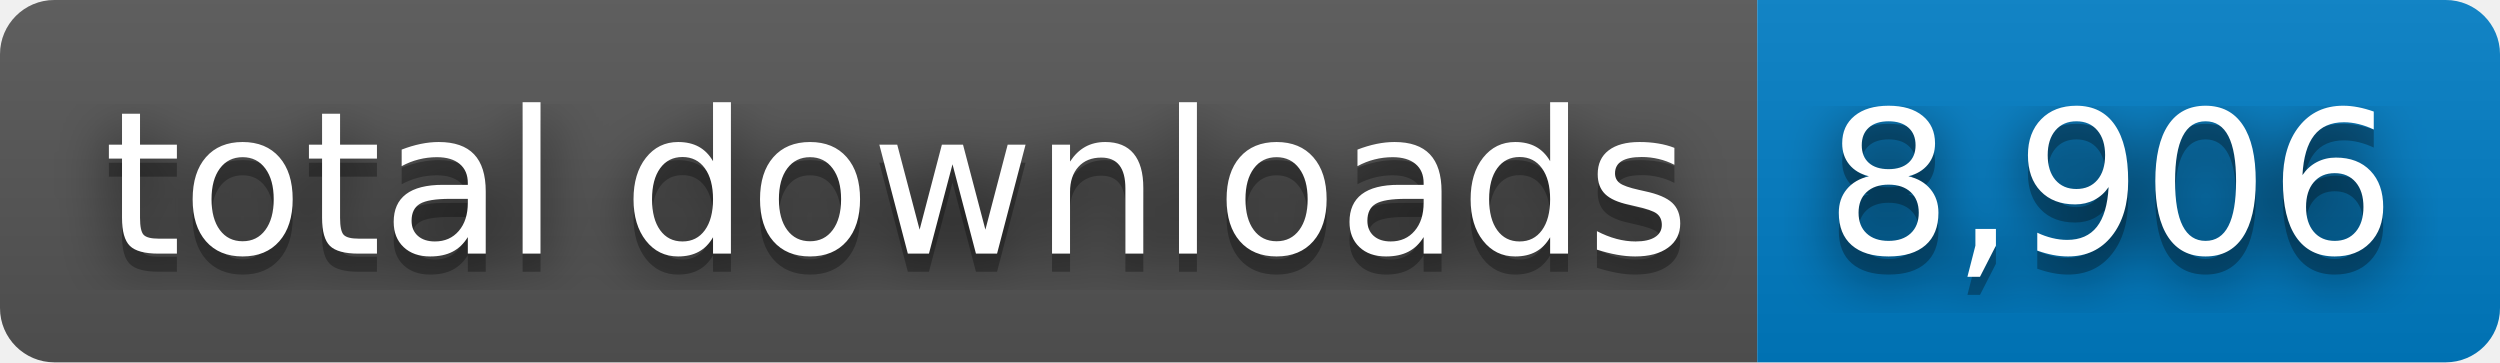
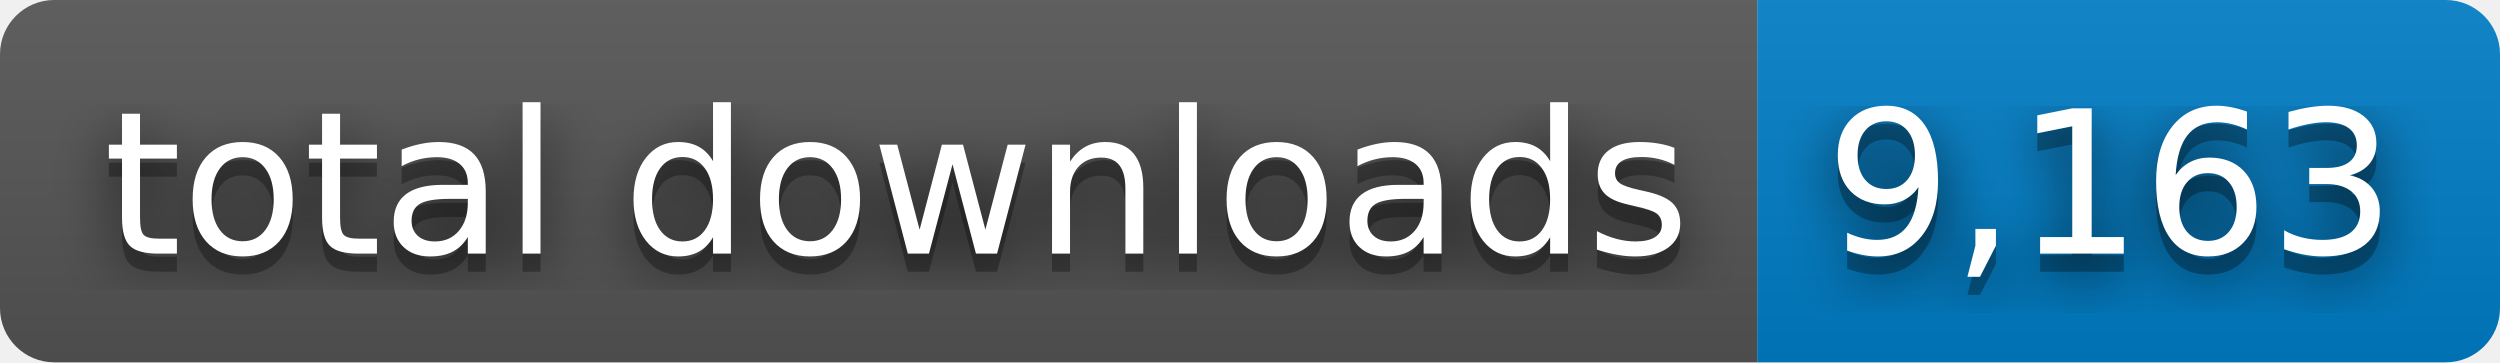
- <svg xmlns="http://www.w3.org/2000/svg" width="138" height="20" role="img" aria-label="total downloads: 8,906">
+ <svg xmlns="http://www.w3.org/2000/svg" width="138" height="20" role="img" aria-label="total downloads: 9,163">
  <filter id="blur">
    <feGaussianBlur stdDeviation="16" />
  </filter>
  <linearGradient id="s" x2="0" y2="100%">
    <stop offset="0" stop-color="#bbb" stop-opacity=".1" />
    <stop offset="1" stop-opacity=".1" />
  </linearGradient>
  <clipPath id="r">
    <rect width="138" height="20" rx="3" />
  </clipPath>
  <g clip-path="url(#r)">
    <rect width="97" height="20" fill="#555" />
    <rect x="97" width="41" height="20" fill="#007ec6" />
    <rect width="138" height="20" fill="url(#s)" />
  </g>
  <g fill="#fff" text-anchor="middle" font-family="Verdana,Geneva,DejaVu Sans,sans-serif" text-rendering="geometricPrecision" font-size="110">
    <g transform="scale(.1)">
      <g aria-hidden="true" fill="#010101">
        <text x="495" y="150" fill-opacity=".8" filter="url(#blur)" textLength="870">total downloads</text>
        <text x="495" y="150" fill-opacity=".3" textLength="870">total downloads</text>
      </g>
      <text x="495" y="140" textLength="870">total downloads</text>
    </g>
    <g transform="scale(.1)">
      <g aria-hidden="true" fill="#010101">
-         <text x="1165" y="150" fill-opacity=".8" filter="url(#blur)" textLength="310">8,906</text>
-         <text x="1165" y="150" fill-opacity=".3" textLength="310">8,906</text>
+         <text x="1165" y="150" fill-opacity=".8" filter="url(#blur)" textLength="310">9,163</text>
+         <text x="1165" y="150" fill-opacity=".3" textLength="310">9,163</text>
      </g>
-       <text x="1165" y="140" textLength="310">8,906</text>
+       <text x="1165" y="140" textLength="310">9,163</text>
    </g>
  </g>
</svg>
